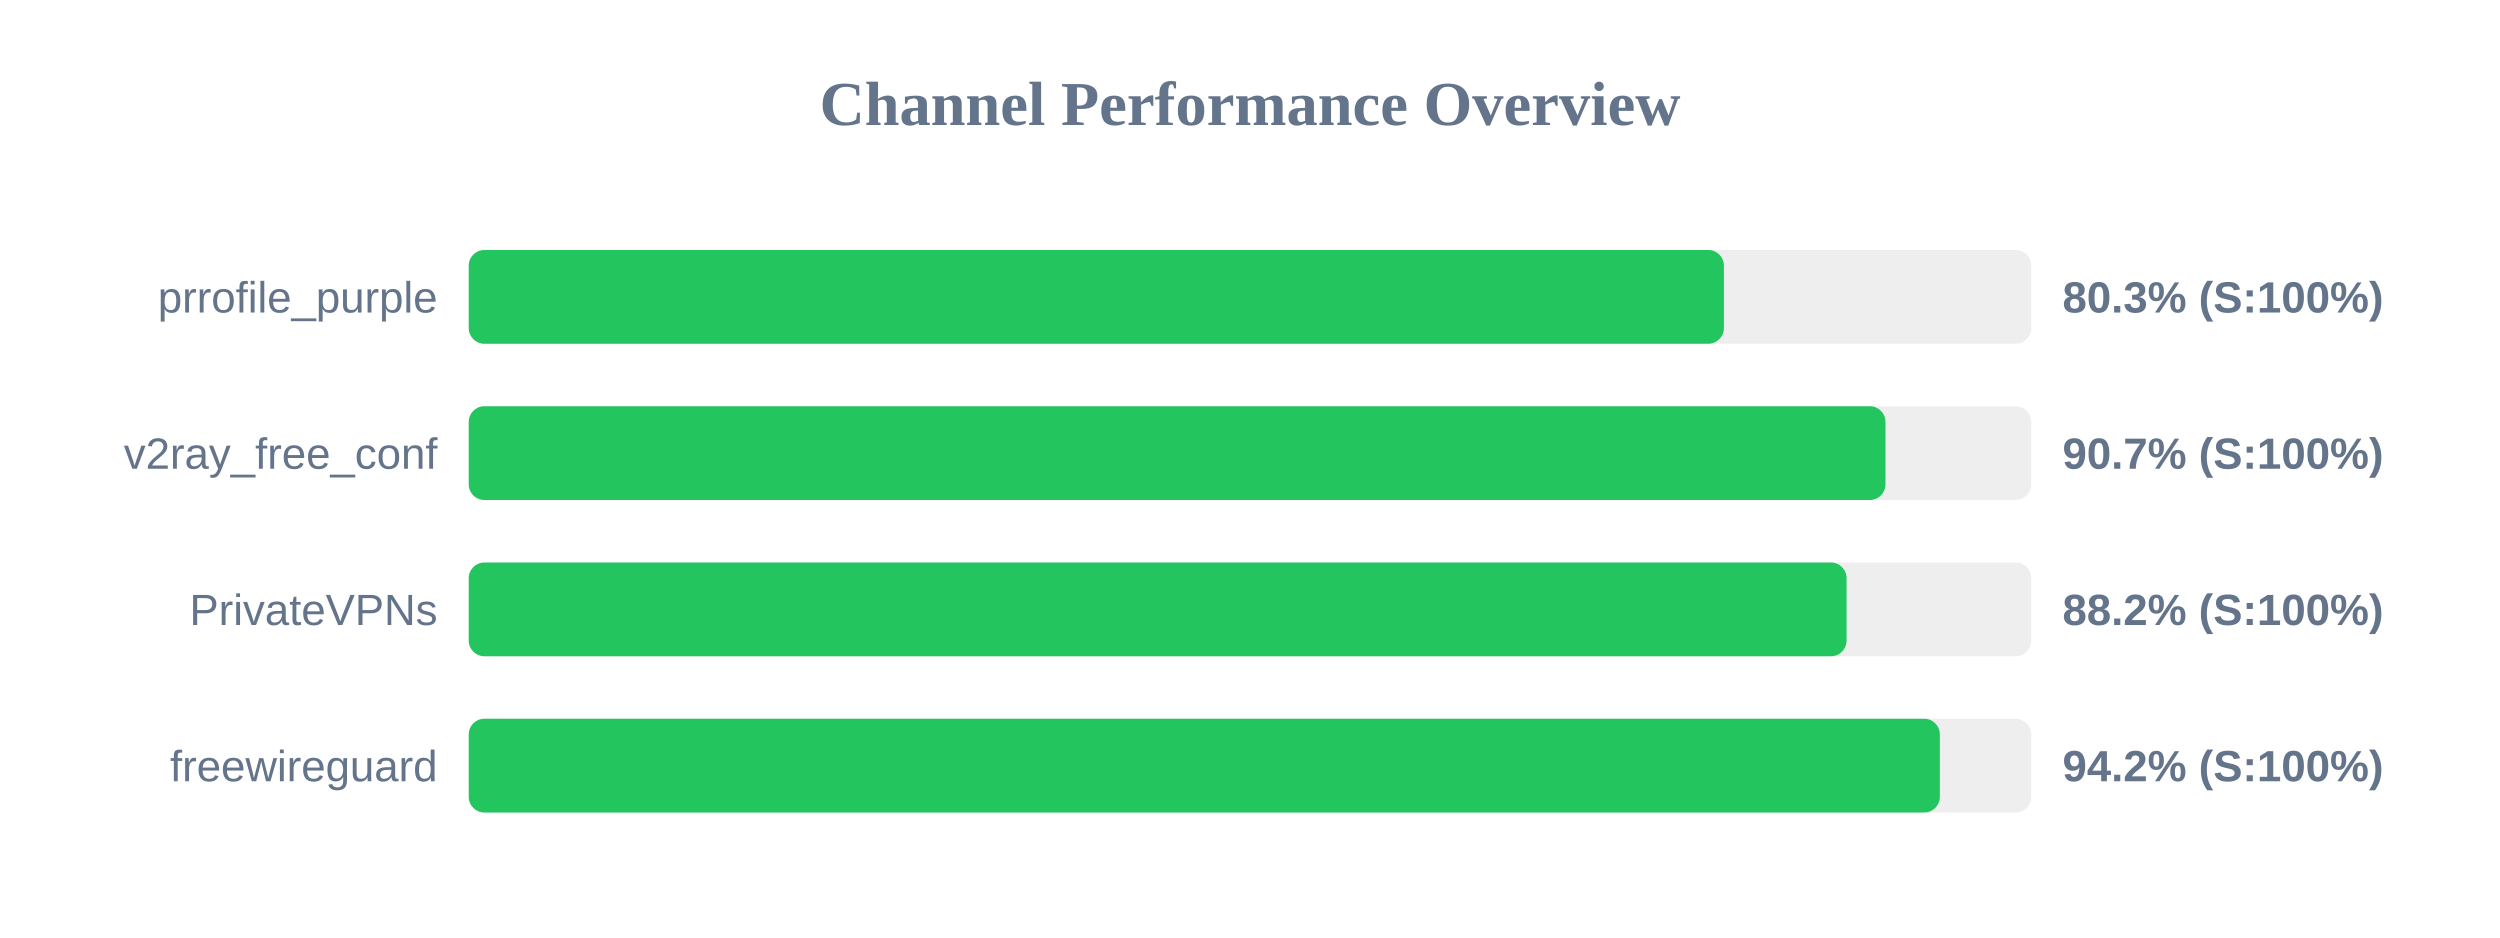
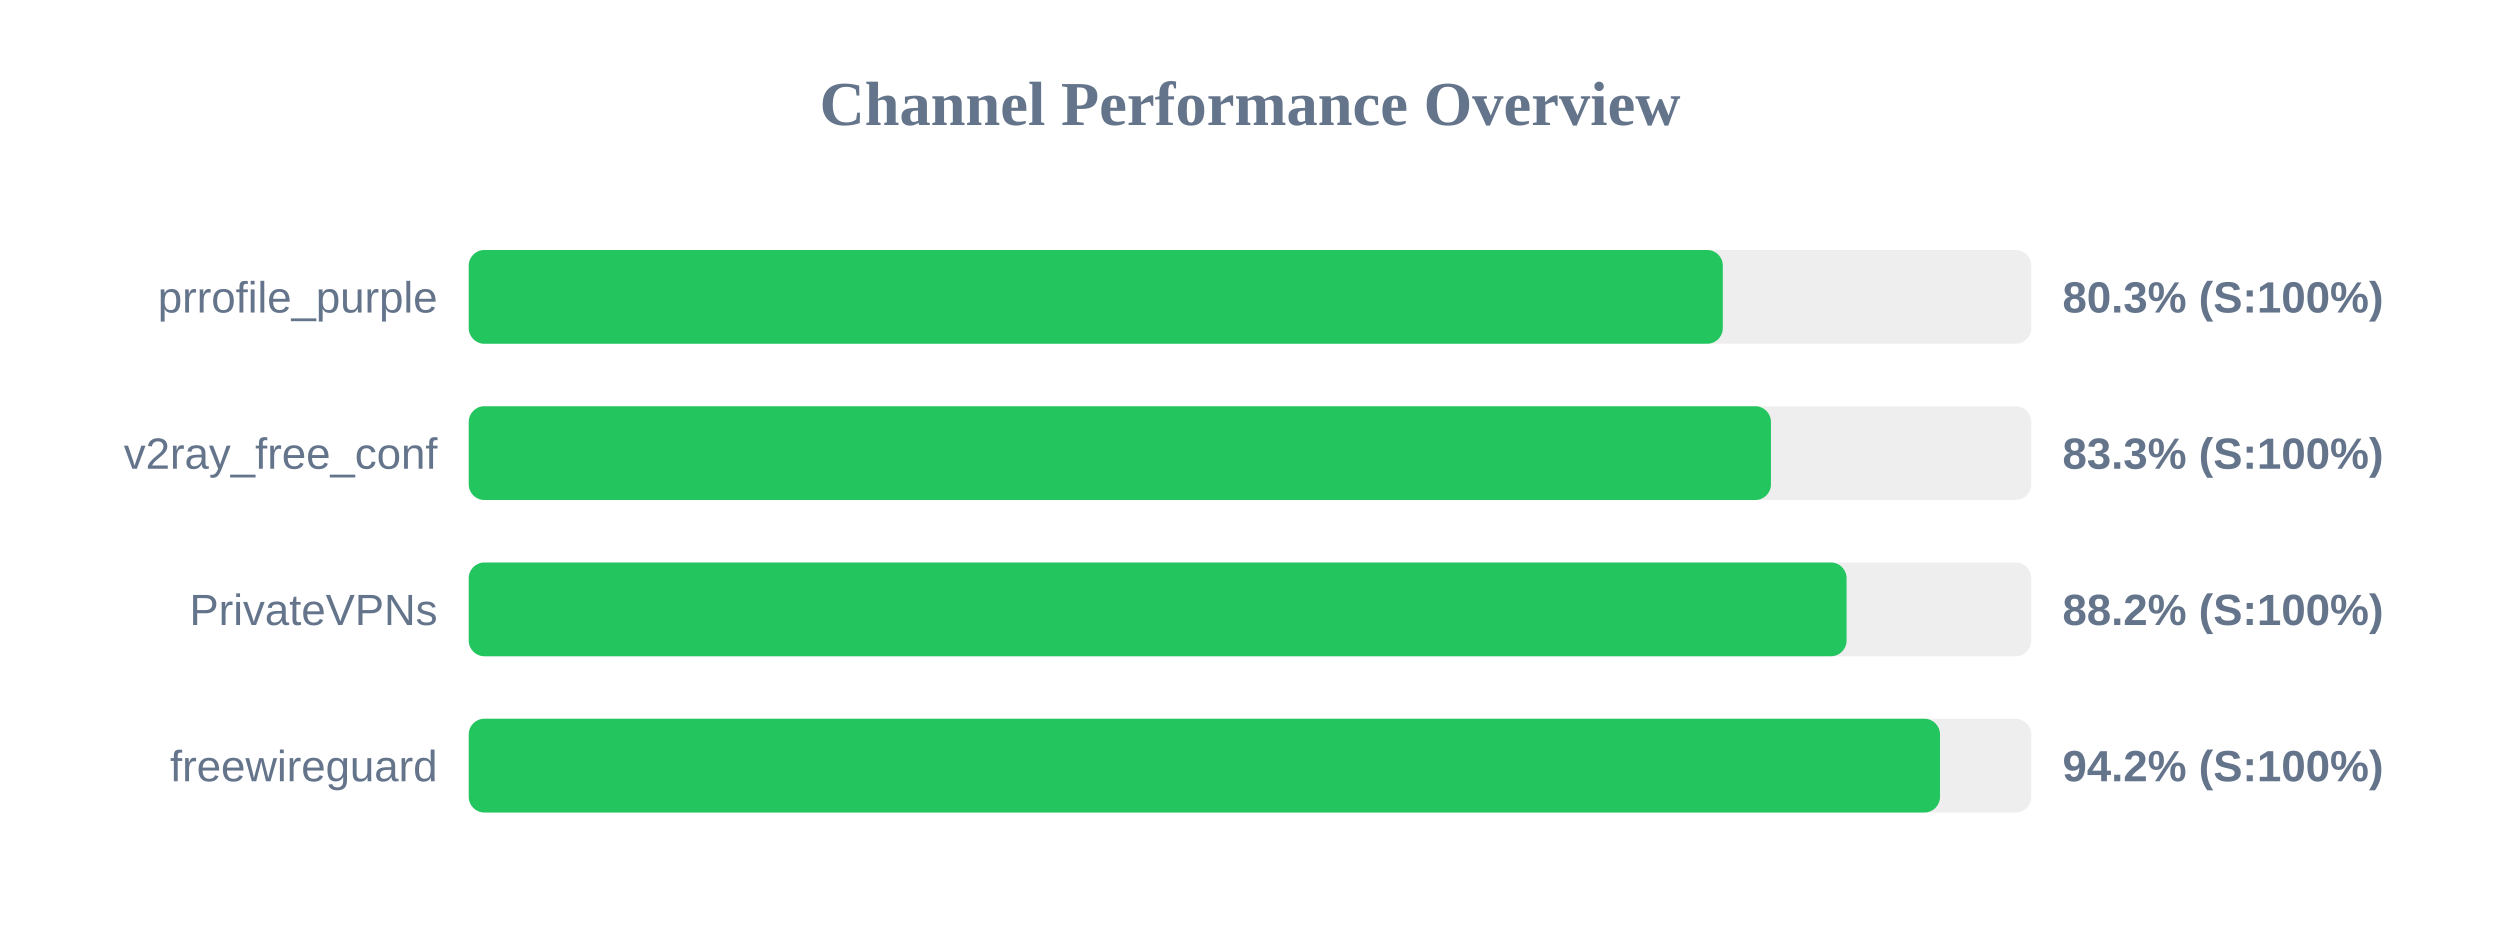
<svg xmlns="http://www.w3.org/2000/svg" width="800" height="300" version="1.1">
  <style>
        .row { font: 14px Arial; fill: #64748b; }
        .score { font: bold 14px Arial; fill: #64748b; }
    </style>
  <text x="400" y="40" text-anchor="middle" font-size="20px" font-weight="bold" fill="#64748b">Channel Performance Overview</text>
  <rect x="150" y="80" width="500" height="30" fill="#eee" rx="5" />
-   <rect x="150" y="80" width="401.65" height="30" fill="#22c55e" rx="5" />
+   <rect x="150" y="80" width="401.3" height="30" fill="#22c55e" rx="5" />
  <text x="140" y="100" text-anchor="end" class="row">prrofile_purple</text>
  <text x="660" y="100" text-anchor="start" class="score">80.3% (S:100%)</text>
  <rect x="150" y="130" width="500" height="30" fill="#eee" rx="5" />
-   <rect x="150" y="130" width="453.35" height="30" fill="#22c55e" rx="5" />
+   <rect x="150" y="130" width="416.7" height="30" fill="#22c55e" rx="5" />
  <text x="140" y="150" text-anchor="end" class="row">v2ray_free_conf</text>
-   <text x="660" y="150" text-anchor="start" class="score">90.7% (S:100%)</text>
+   <text x="660" y="150" text-anchor="start" class="score">83.3% (S:100%)</text>
  <rect x="150" y="180" width="500" height="30" fill="#eee" rx="5" />
  <rect x="150" y="180" width="440.9" height="30" fill="#22c55e" rx="5" />
  <text x="140" y="200" text-anchor="end" class="row">PrivateVPNs</text>
  <text x="660" y="200" text-anchor="start" class="score">88.2% (S:100%)</text>
  <rect x="150" y="230" width="500" height="30" fill="#eee" rx="5" />
-   <rect x="150" y="230" width="470.75" height="30" fill="#22c55e" rx="5" />
+   <rect x="150" y="230" width="470.8" height="30" fill="#22c55e" rx="5" />
  <text x="140" y="250" text-anchor="end" class="row">freewireguard</text>
  <text x="660" y="250" text-anchor="start" class="score">94.2% (S:100%)</text>
</svg>
